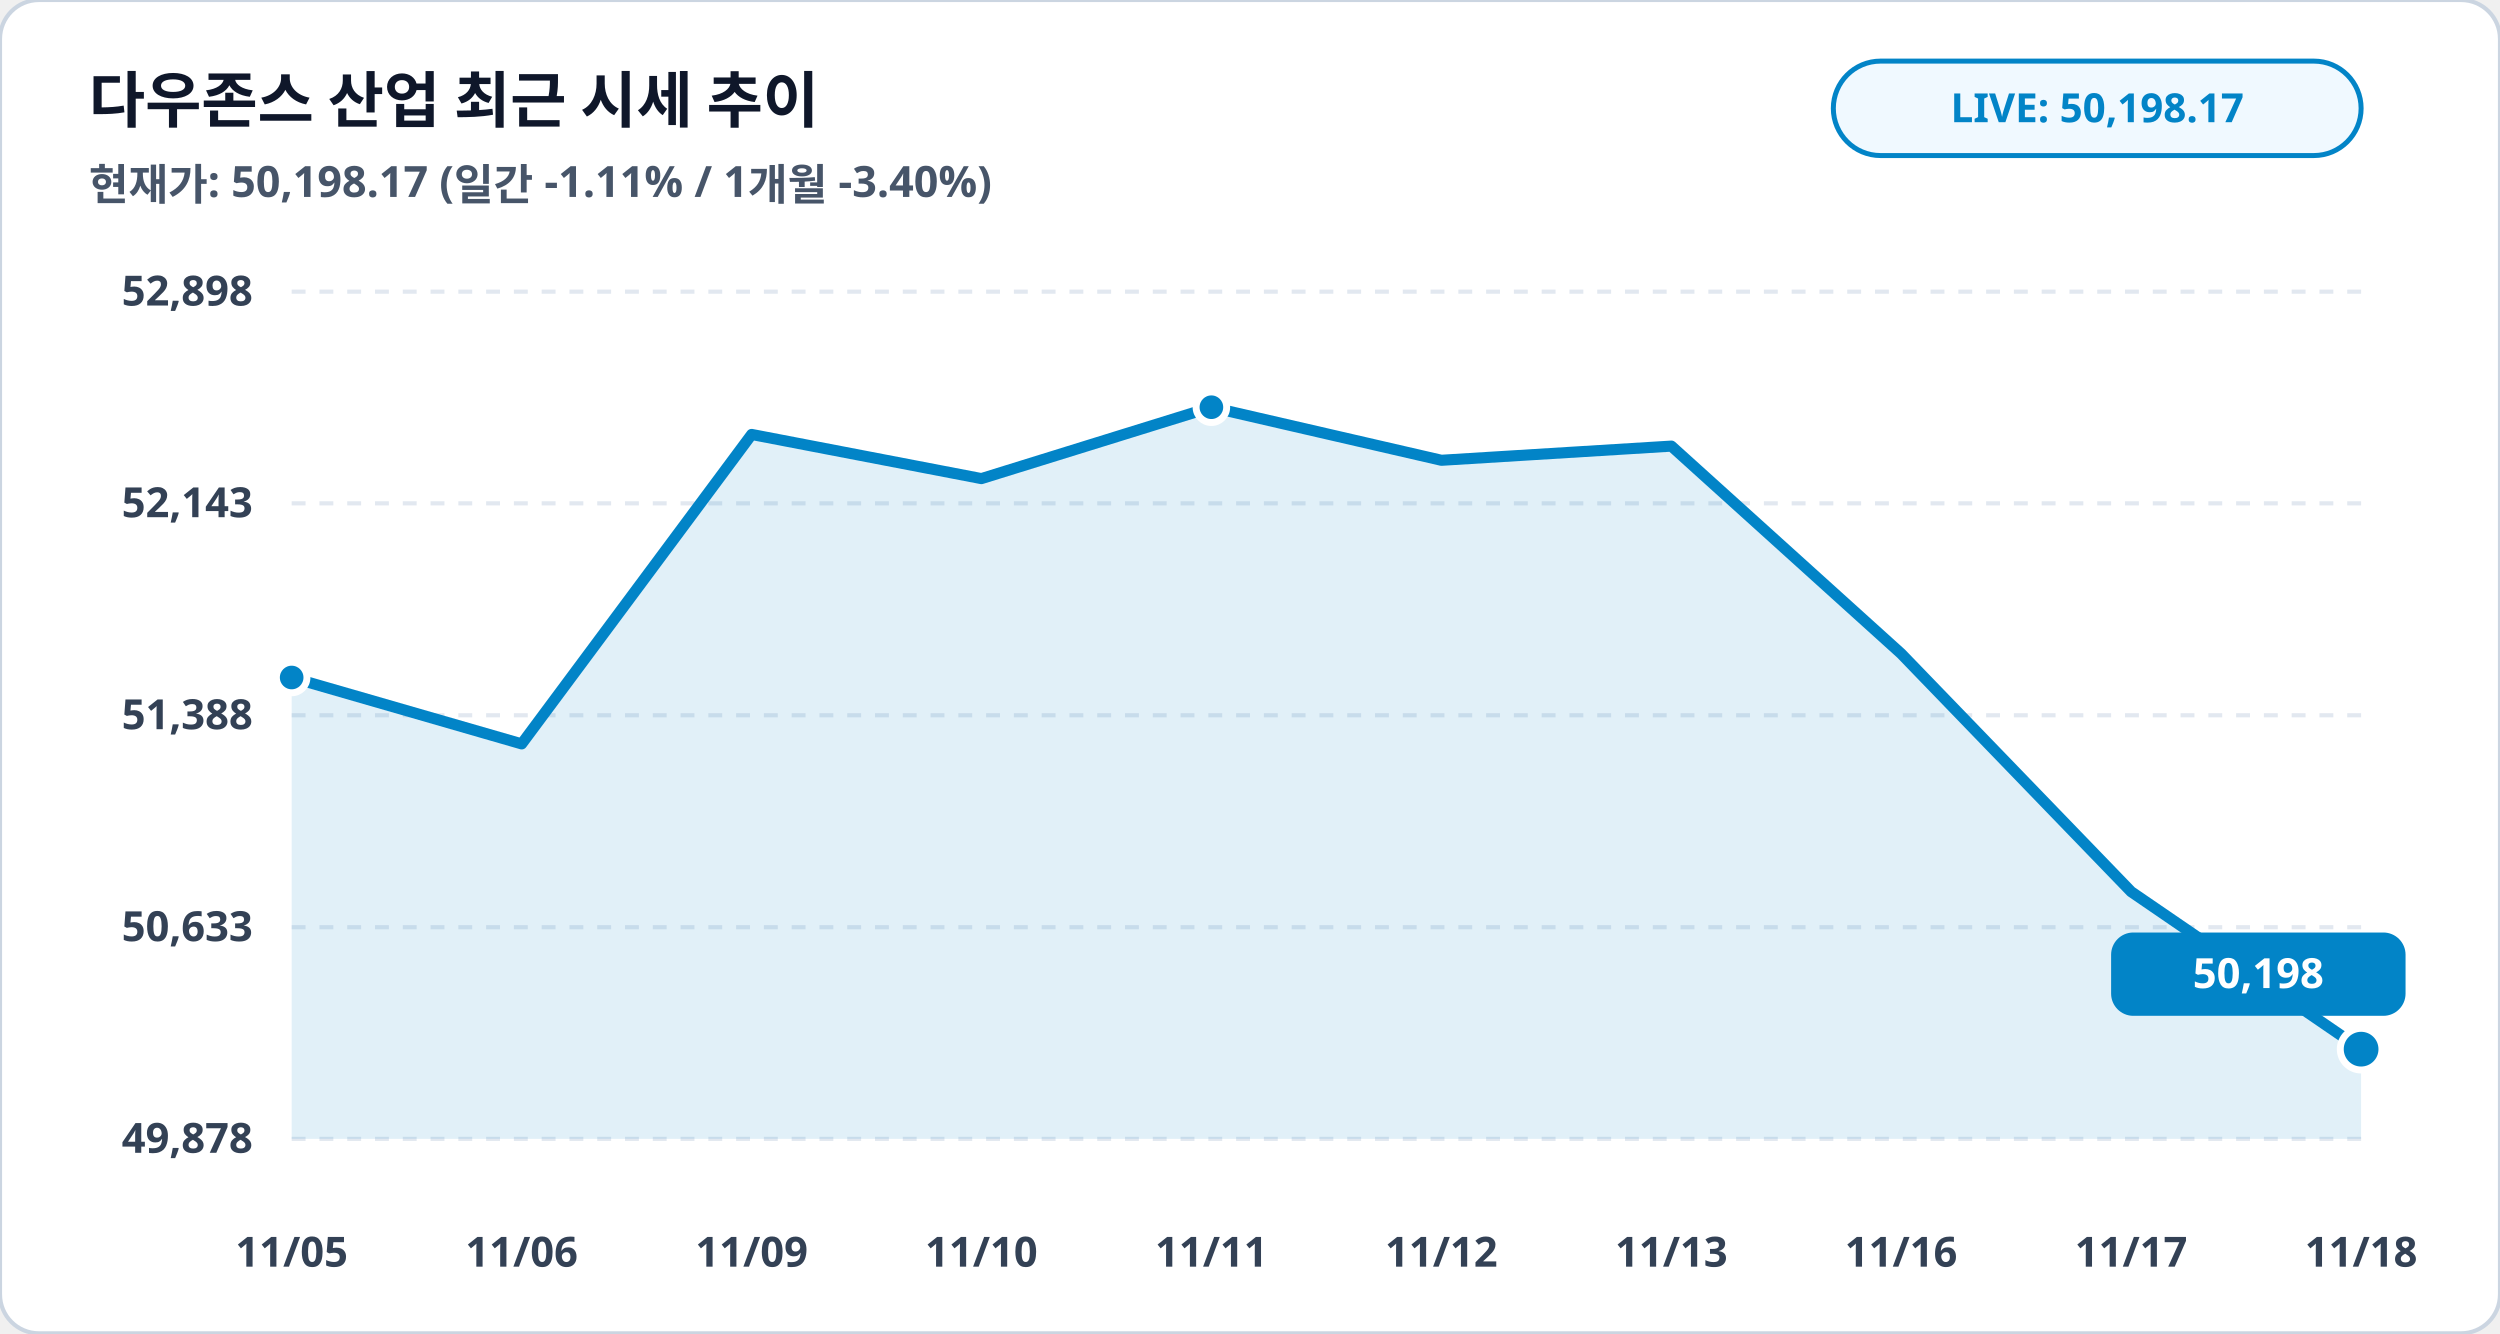
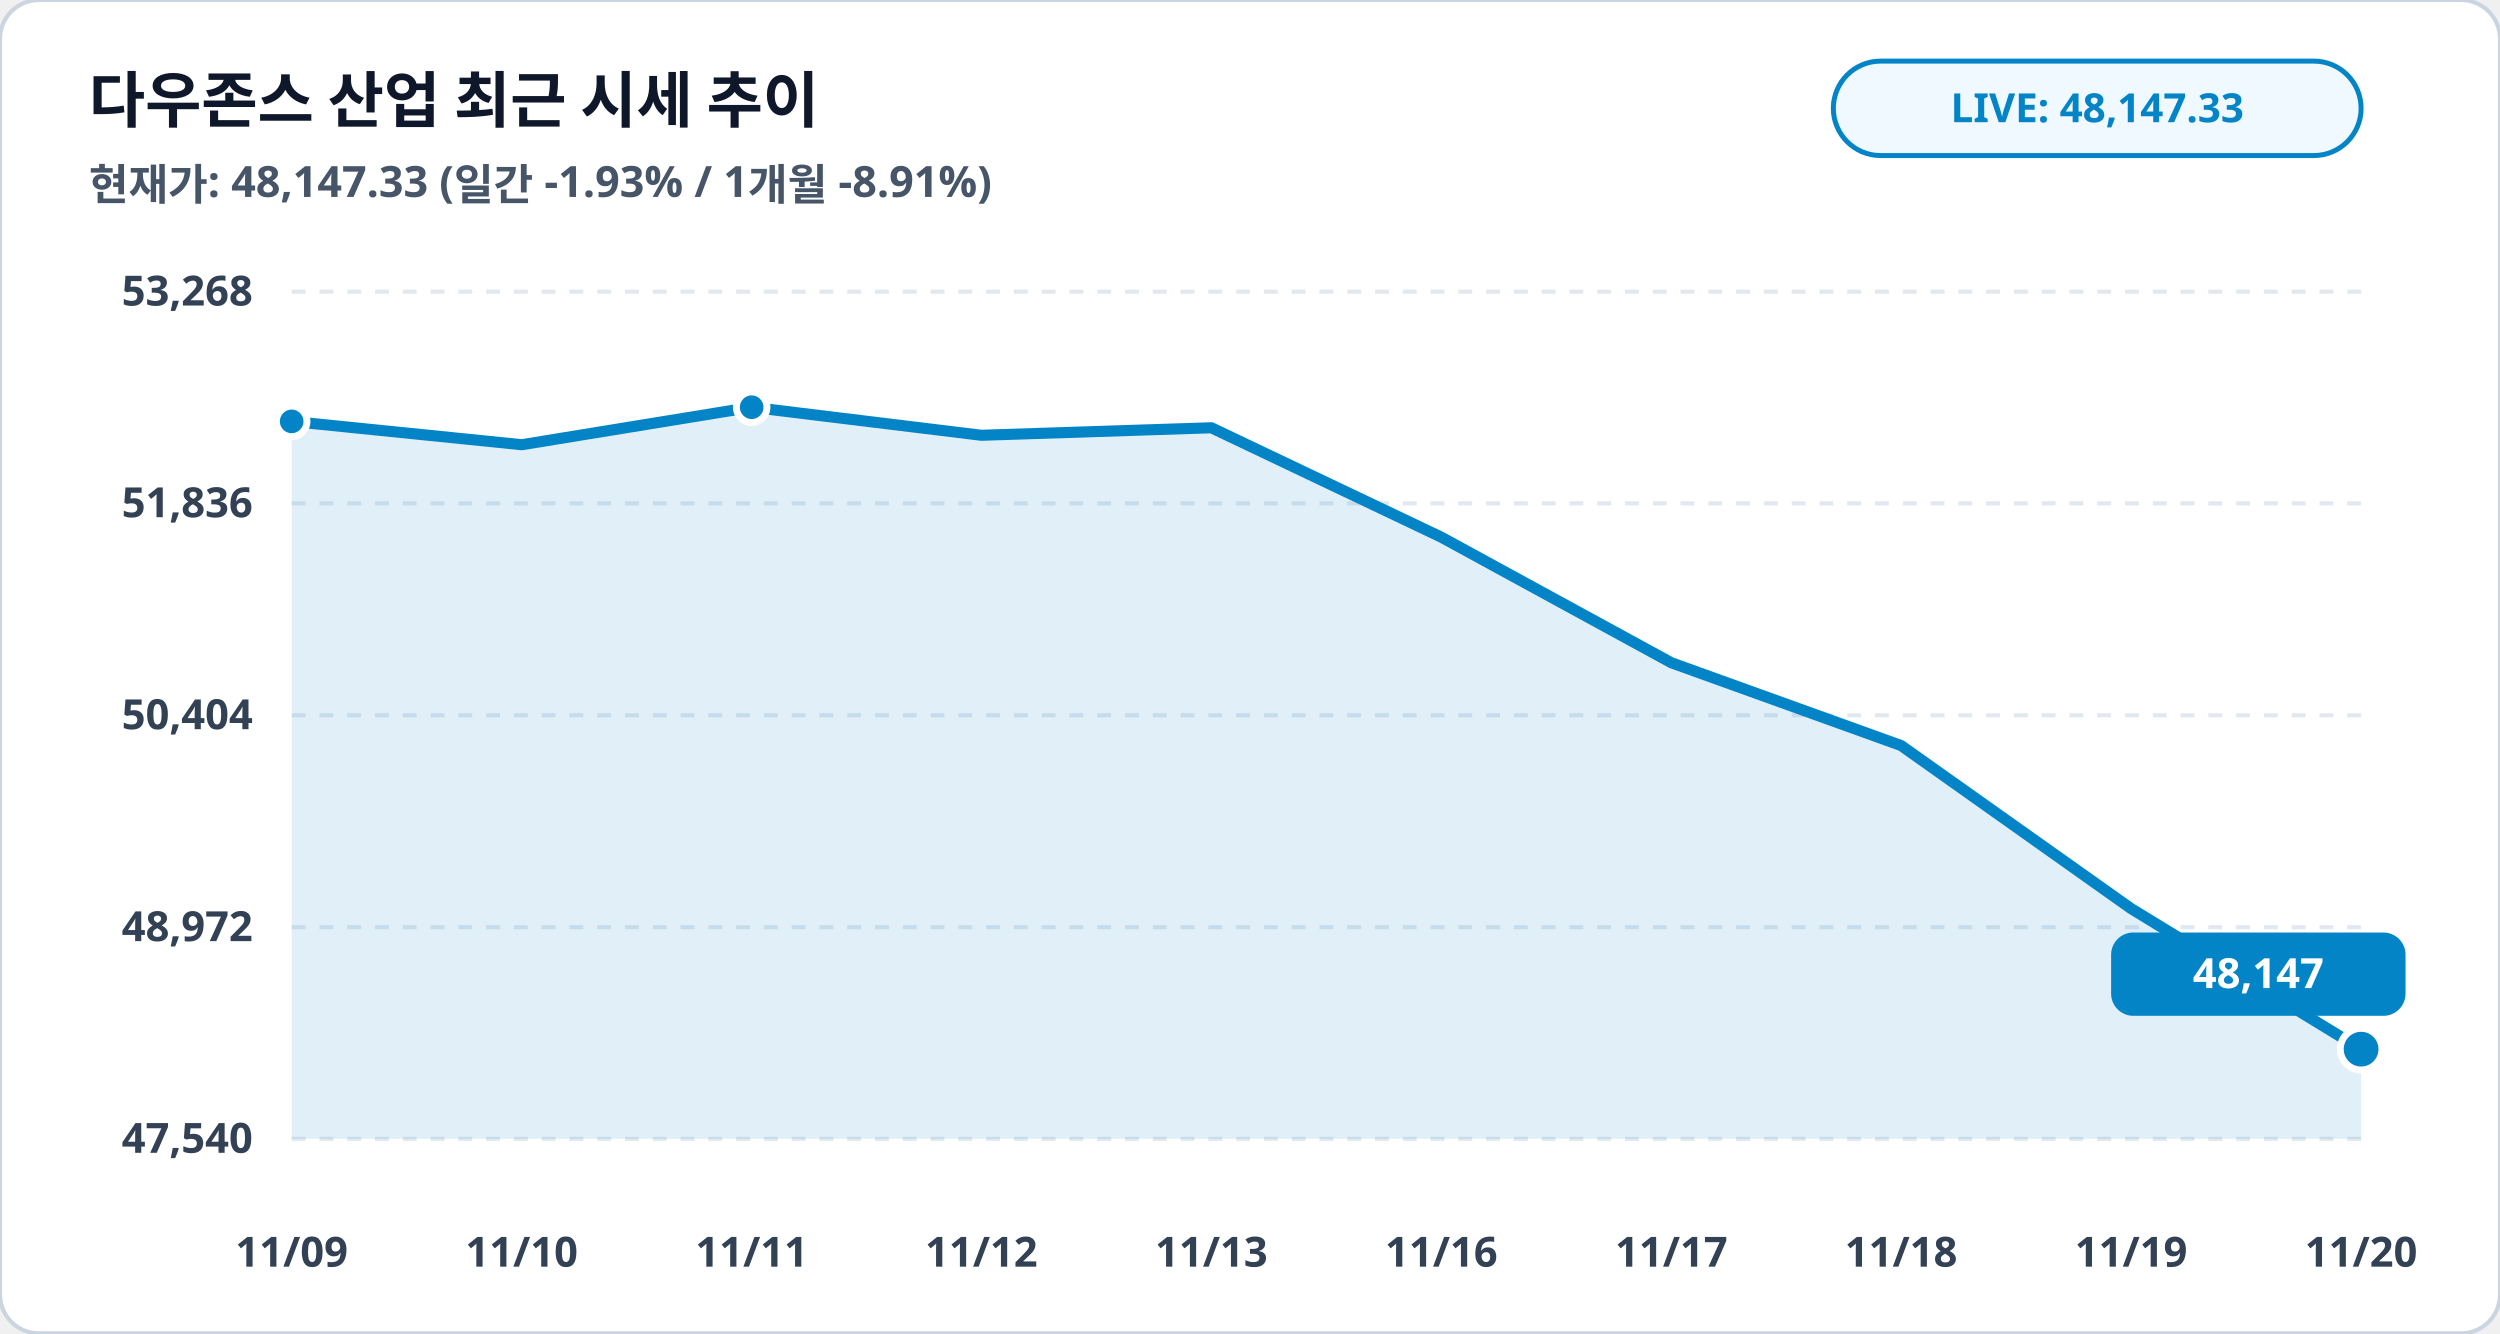
<svg xmlns="http://www.w3.org/2000/svg" viewBox="0 0 900 480" width="100%" height="100%">
  <rect width="900" height="480" rx="14" fill="#ffffff" stroke="#cbd5e1" stroke-width="1.5" />
  <text x="32" y="44" fill="#0f172a" font-family="Pretendard, sans-serif" font-size="22" font-weight="900">다우존스 산업 최근 시세 추이</text>
-   <text x="32" y="72" fill="#475569" font-family="Pretendard, sans-serif" font-size="15.5" font-weight="600">현재가: 50,198.17 (일간 -1.11% / 1개월 -3.40%)</text>
+   <text x="32" y="72" fill="#475569" font-family="Pretendard, sans-serif" font-size="15.5" font-weight="600">현재가: 48,147.33 (일간 -1.93% / 1개월 -8.91%)</text>
  <rect x="660" y="22" width="190" height="34" rx="17" fill="#f0f9ff" stroke="#0284c7" stroke-width="1.8" />
-   <text x="755" y="44" fill="#0284c7" font-family="Pretendard, sans-serif" font-size="14.5" font-weight="800" text-anchor="middle">LIVE: 50,198.17</text>
+   <text x="755" y="44" fill="#0284c7" font-family="Pretendard, sans-serif" font-size="14.5" font-weight="800" text-anchor="middle">LIVE: 48,147.33</text>
  <line x1="105" y1="105.0" x2="850" y2="105.0" stroke="#e2e8f0" stroke-width="1.5" stroke-dasharray="5,5" />
-   <text x="91" y="110.0" fill="#334155" font-family="Pretendard, sans-serif" font-size="15" font-weight="700" text-anchor="end">52,898</text>
+   <text x="91" y="110.0" fill="#334155" font-family="Pretendard, sans-serif" font-size="15" font-weight="700" text-anchor="end">53,268</text>
  <line x1="105" y1="181.2" x2="850" y2="181.2" stroke="#e2e8f0" stroke-width="1.5" stroke-dasharray="5,5" />
-   <text x="91" y="186.2" fill="#334155" font-family="Pretendard, sans-serif" font-size="15" font-weight="700" text-anchor="end">52,143</text>
+   <text x="91" y="186.2" fill="#334155" font-family="Pretendard, sans-serif" font-size="15" font-weight="700" text-anchor="end">51,836</text>
  <line x1="105" y1="257.5" x2="850" y2="257.5" stroke="#e2e8f0" stroke-width="1.5" stroke-dasharray="5,5" />
-   <text x="91" y="262.5" fill="#334155" font-family="Pretendard, sans-serif" font-size="15" font-weight="700" text-anchor="end">51,388</text>
+   <text x="91" y="262.5" fill="#334155" font-family="Pretendard, sans-serif" font-size="15" font-weight="700" text-anchor="end">50,404</text>
  <line x1="105" y1="333.8" x2="850" y2="333.8" stroke="#e2e8f0" stroke-width="1.5" stroke-dasharray="5,5" />
-   <text x="91" y="338.8" fill="#334155" font-family="Pretendard, sans-serif" font-size="15" font-weight="700" text-anchor="end">50,633</text>
+   <text x="91" y="338.8" fill="#334155" font-family="Pretendard, sans-serif" font-size="15" font-weight="700" text-anchor="end">48,972</text>
  <line x1="105" y1="410.0" x2="850" y2="410.0" stroke="#e2e8f0" stroke-width="1.5" stroke-dasharray="5,5" />
-   <text x="91" y="415.0" fill="#334155" font-family="Pretendard, sans-serif" font-size="15" font-weight="700" text-anchor="end">49,878</text>
-   <polygon points="105.0,410.0 105.0,243.9 187.8,267.8 270.6,156.4 353.3,172.3 436.1,146.6 518.9,165.7 601.7,160.6 684.4,235.3 767.2,321.0 850.0,377.7 850.0,410.0" fill="#0284c7" fill-opacity="0.12" />
-   <polyline fill="none" stroke="#0284c7" stroke-width="4" stroke-linecap="round" stroke-linejoin="round" points="105.0,243.9 187.8,267.8 270.6,156.4 353.3,172.3 436.1,146.6 518.9,165.7 601.7,160.6 684.4,235.3 767.2,321.0 850.0,377.7" />
-   <circle cx="105.0" cy="243.9" r="5.5" fill="#0284c7" stroke="#ffffff" stroke-width="2.5" />
-   <circle cx="436.1" cy="146.6" r="5.5" fill="#0284c7" stroke="#ffffff" stroke-width="2.5" />
+   <text x="91" y="415.0" fill="#334155" font-family="Pretendard, sans-serif" font-size="15" font-weight="700" text-anchor="end">47,540</text>
+   <polygon points="105.0,410.0 105.0,151.7 187.8,160.1 270.6,146.6 353.3,156.7 436.1,154.0 518.9,193.4 601.7,238.6 684.4,268.4 767.2,327.1 850.0,377.7 850.0,410.0" fill="#0284c7" fill-opacity="0.12" />
+   <polyline fill="none" stroke="#0284c7" stroke-width="4" stroke-linecap="round" stroke-linejoin="round" points="105.0,151.7 187.8,160.1 270.6,146.6 353.3,156.7 436.1,154.0 518.9,193.4 601.7,238.6 684.4,268.4 767.2,327.1 850.0,377.7" />
+   <circle cx="105.0" cy="151.7" r="5.5" fill="#0284c7" stroke="#ffffff" stroke-width="2.5" />
+   <circle cx="270.6" cy="146.6" r="5.5" fill="#0284c7" stroke="#ffffff" stroke-width="2.5" />
  <circle cx="850.0" cy="377.7" r="7.5" fill="#0284c7" stroke="#ffffff" stroke-width="2.5" />
  <rect x="760.0" y="335.7" width="106" height="30" rx="8" fill="#0284c7" />
-   <text x="813.0" y="355.7" fill="#ffffff" font-family="Pretendard, sans-serif" font-size="15" font-weight="800" text-anchor="middle">50,198</text>
-   <text x="105.0" y="456" fill="#334155" font-family="Pretendard, sans-serif" font-size="15" font-weight="700" text-anchor="middle">11/05</text>
-   <text x="187.8" y="456" fill="#334155" font-family="Pretendard, sans-serif" font-size="15" font-weight="700" text-anchor="middle">11/06</text>
-   <text x="270.6" y="456" fill="#334155" font-family="Pretendard, sans-serif" font-size="15" font-weight="700" text-anchor="middle">11/09</text>
-   <text x="353.3" y="456" fill="#334155" font-family="Pretendard, sans-serif" font-size="15" font-weight="700" text-anchor="middle">11/10</text>
-   <text x="436.1" y="456" fill="#334155" font-family="Pretendard, sans-serif" font-size="15" font-weight="700" text-anchor="middle">11/11</text>
-   <text x="518.9" y="456" fill="#334155" font-family="Pretendard, sans-serif" font-size="15" font-weight="700" text-anchor="middle">11/12</text>
-   <text x="601.7" y="456" fill="#334155" font-family="Pretendard, sans-serif" font-size="15" font-weight="700" text-anchor="middle">11/13</text>
-   <text x="684.4" y="456" fill="#334155" font-family="Pretendard, sans-serif" font-size="15" font-weight="700" text-anchor="middle">11/16</text>
-   <text x="767.2" y="456" fill="#334155" font-family="Pretendard, sans-serif" font-size="15" font-weight="700" text-anchor="middle">11/17</text>
-   <text x="850.0" y="456" fill="#334155" font-family="Pretendard, sans-serif" font-size="15" font-weight="700" text-anchor="middle">11/18</text>
+   <text x="813.0" y="355.7" fill="#ffffff" font-family="Pretendard, sans-serif" font-size="15" font-weight="800" text-anchor="middle">48,147</text>
+   <text x="105.0" y="456" fill="#334155" font-family="Pretendard, sans-serif" font-size="15" font-weight="700" text-anchor="middle">11/09</text>
+   <text x="187.8" y="456" fill="#334155" font-family="Pretendard, sans-serif" font-size="15" font-weight="700" text-anchor="middle">11/10</text>
+   <text x="270.6" y="456" fill="#334155" font-family="Pretendard, sans-serif" font-size="15" font-weight="700" text-anchor="middle">11/11</text>
+   <text x="353.3" y="456" fill="#334155" font-family="Pretendard, sans-serif" font-size="15" font-weight="700" text-anchor="middle">11/12</text>
+   <text x="436.1" y="456" fill="#334155" font-family="Pretendard, sans-serif" font-size="15" font-weight="700" text-anchor="middle">11/13</text>
+   <text x="518.9" y="456" fill="#334155" font-family="Pretendard, sans-serif" font-size="15" font-weight="700" text-anchor="middle">11/16</text>
+   <text x="601.7" y="456" fill="#334155" font-family="Pretendard, sans-serif" font-size="15" font-weight="700" text-anchor="middle">11/17</text>
+   <text x="684.4" y="456" fill="#334155" font-family="Pretendard, sans-serif" font-size="15" font-weight="700" text-anchor="middle">11/18</text>
+   <text x="767.2" y="456" fill="#334155" font-family="Pretendard, sans-serif" font-size="15" font-weight="700" text-anchor="middle">11/19</text>
+   <text x="850.0" y="456" fill="#334155" font-family="Pretendard, sans-serif" font-size="15" font-weight="700" text-anchor="middle">11/20</text>
</svg>
